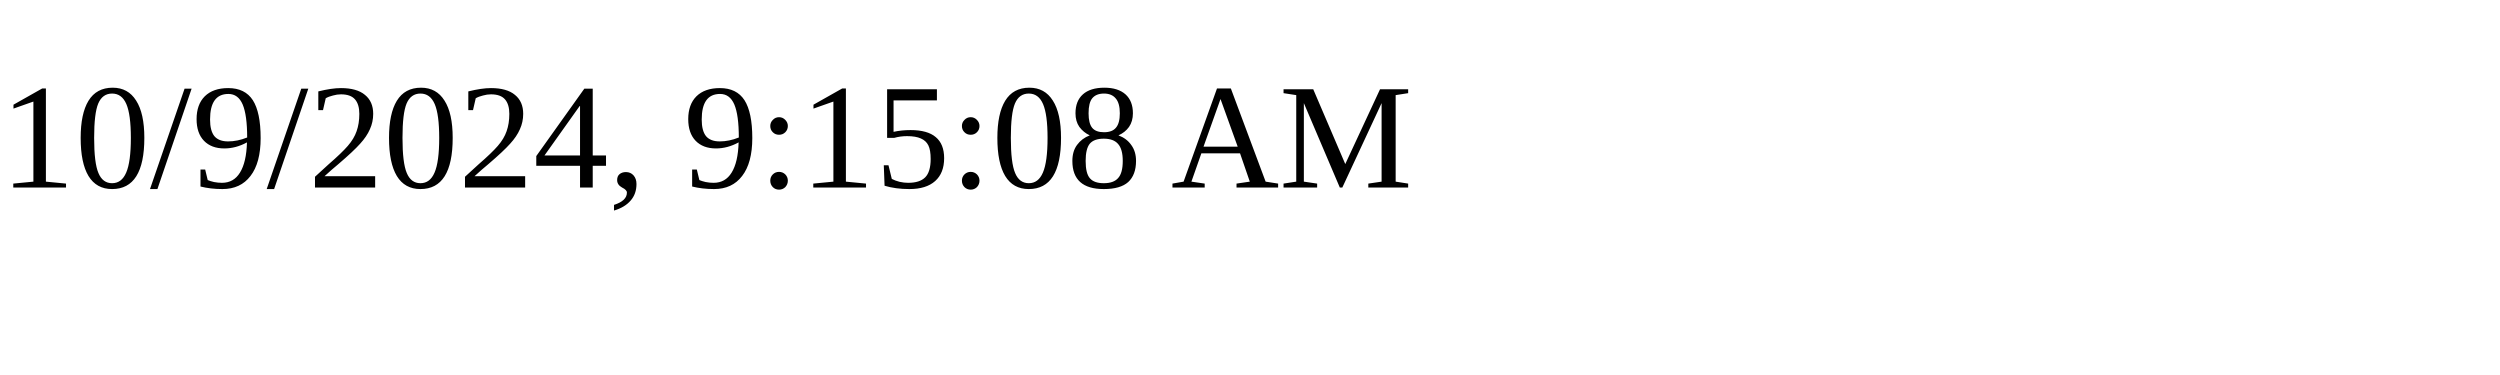
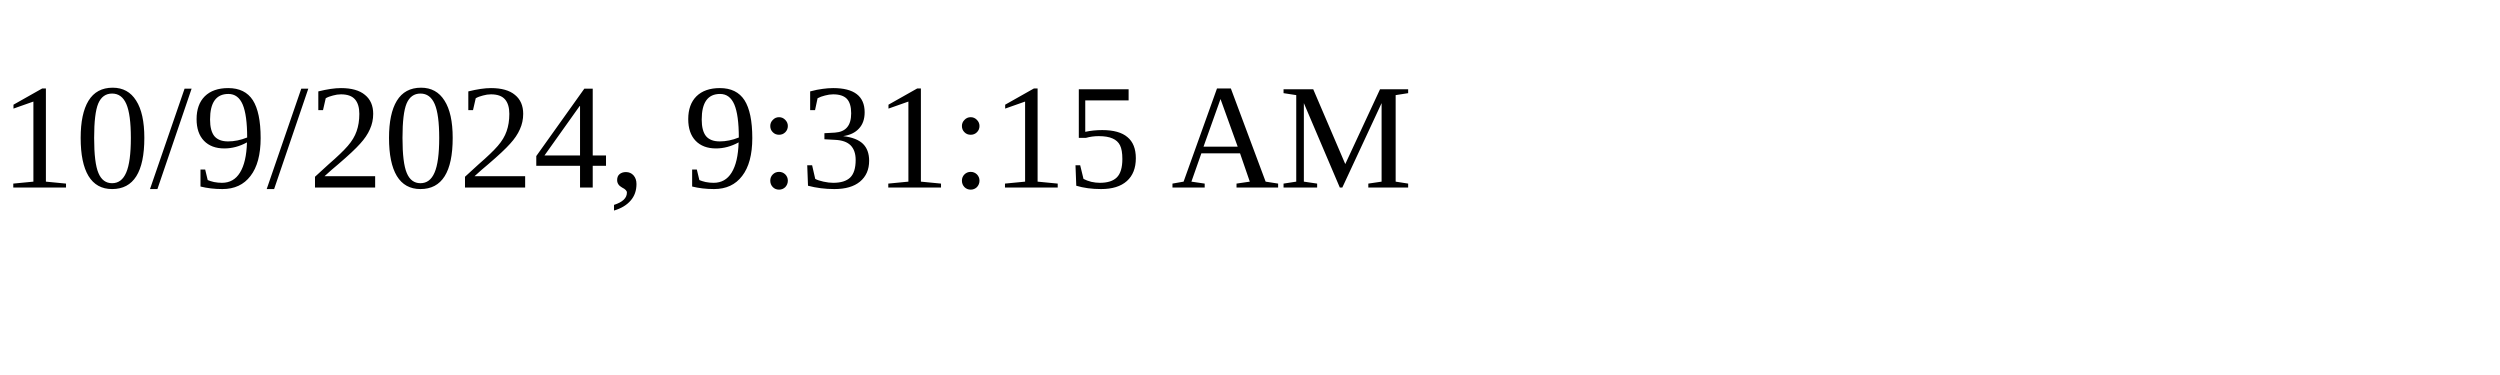
<svg xmlns="http://www.w3.org/2000/svg" height="30" width="200">
-   <text x="0" y="15">10/9/2024, 9:15:08 AM</text>
+   <text x="0" y="15">10/9/2024, 9:31:15 AM</text>
</svg>
